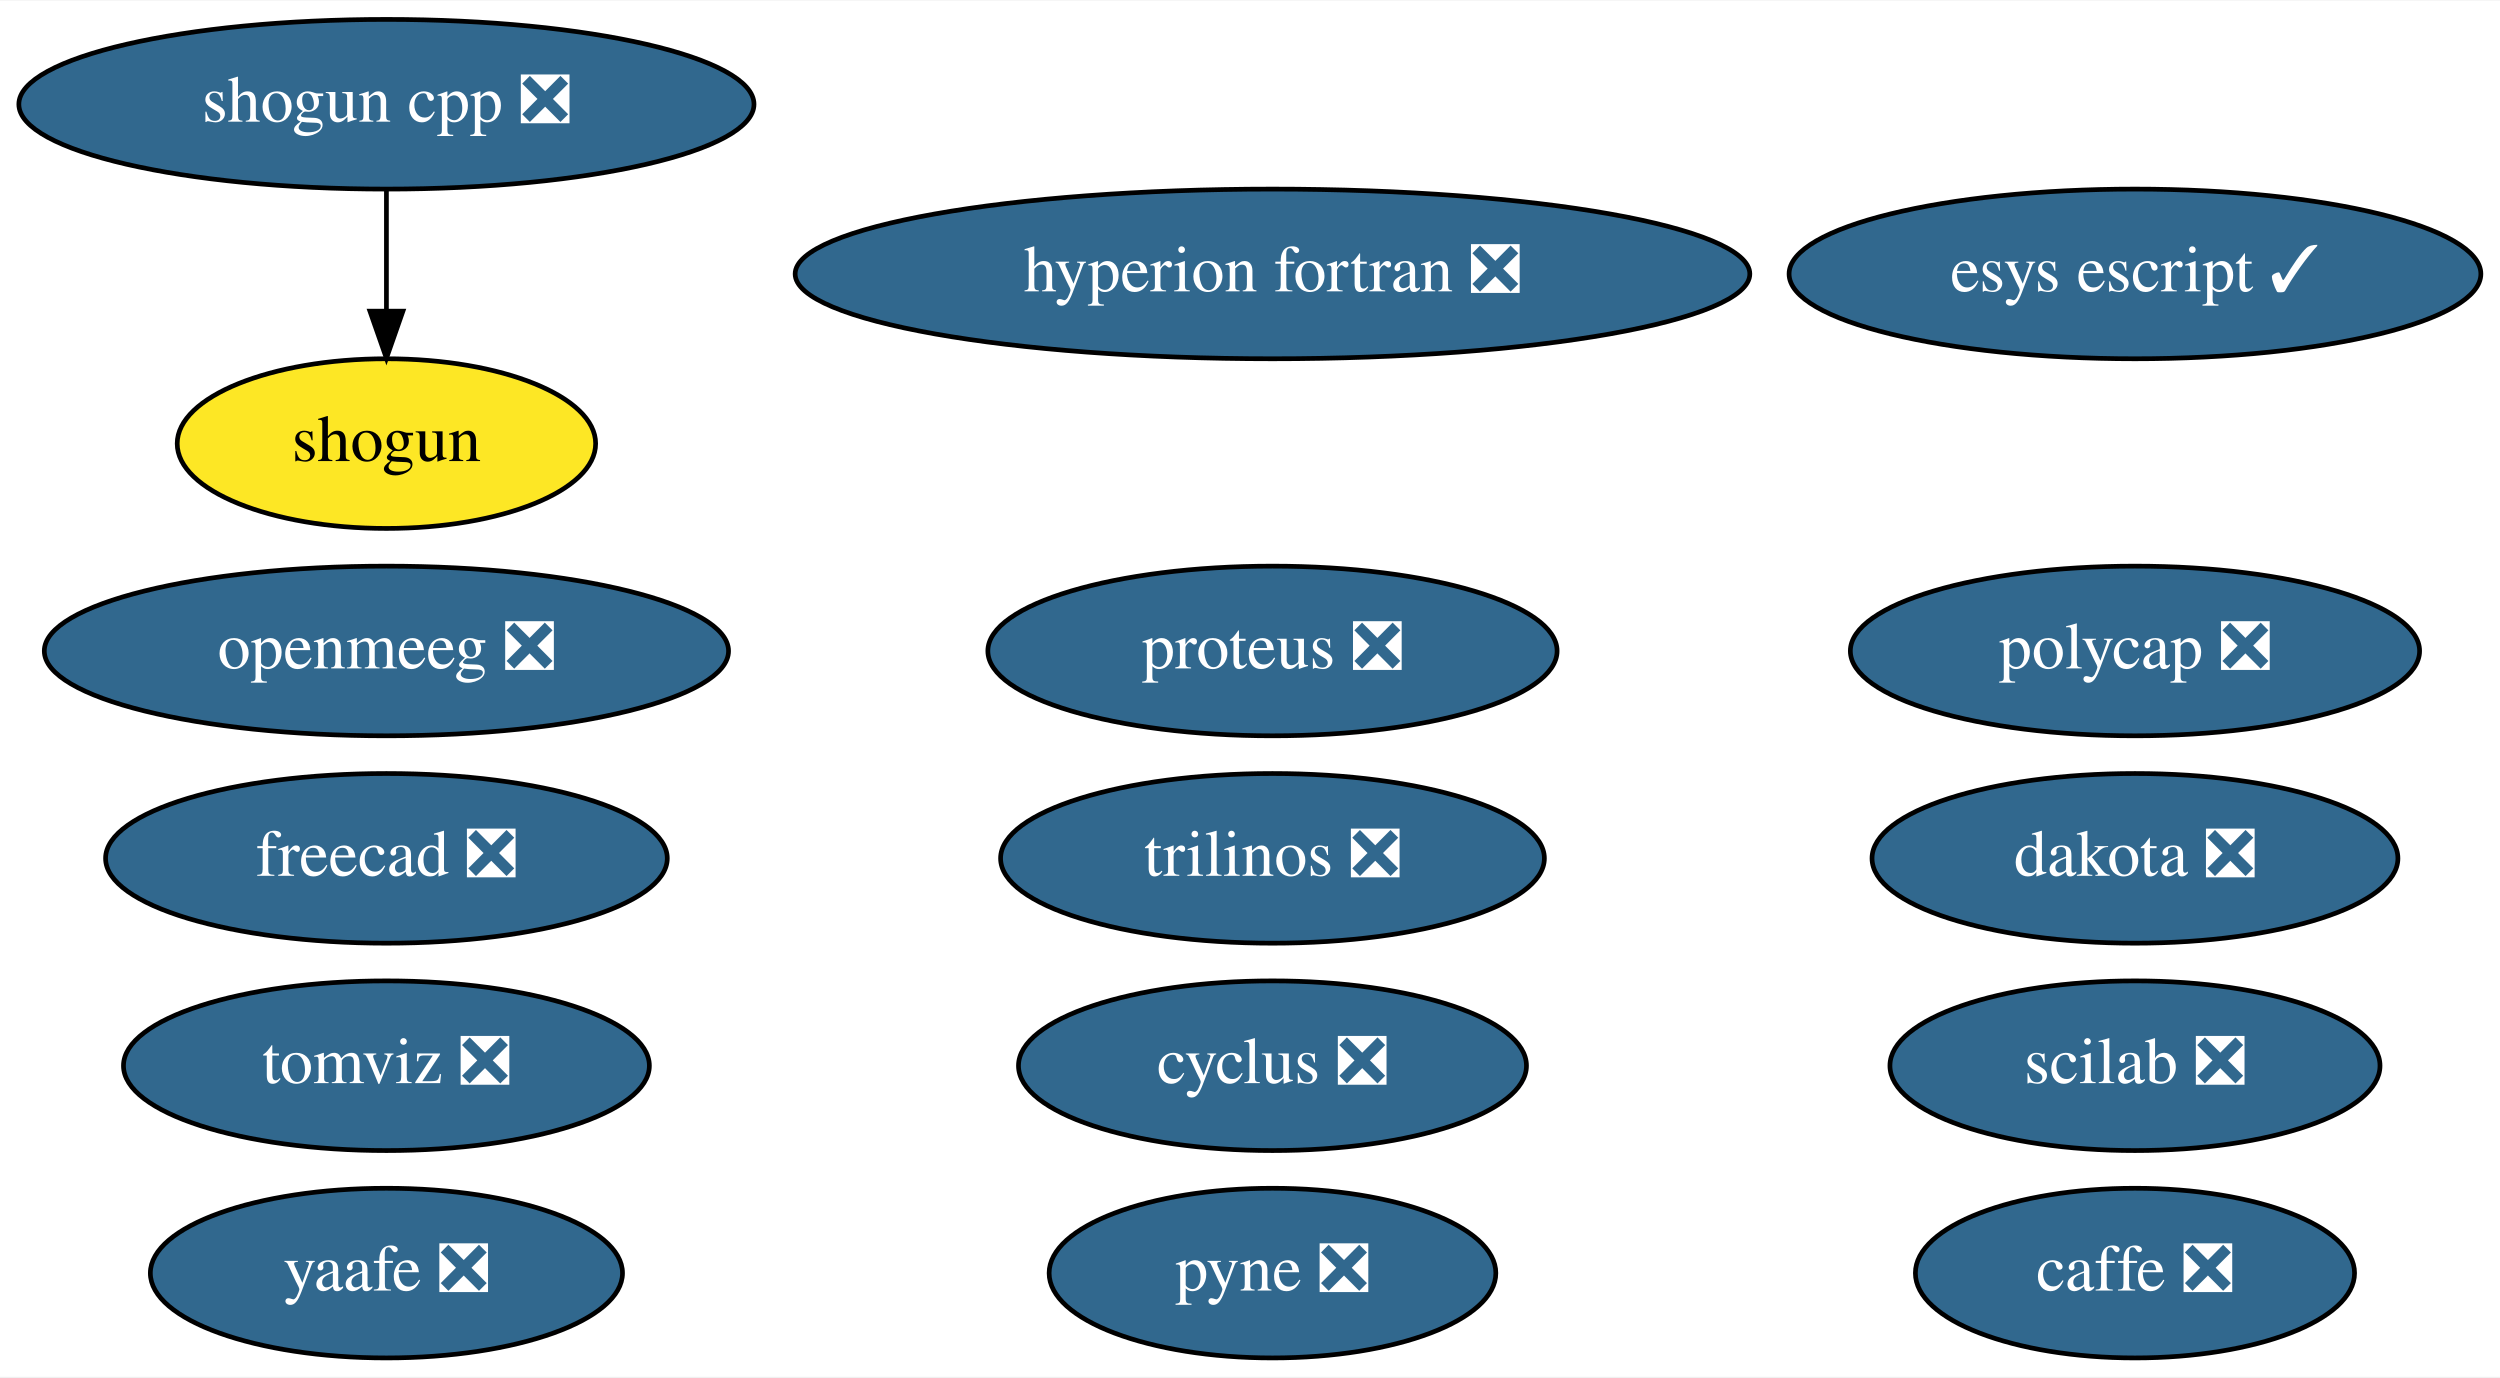
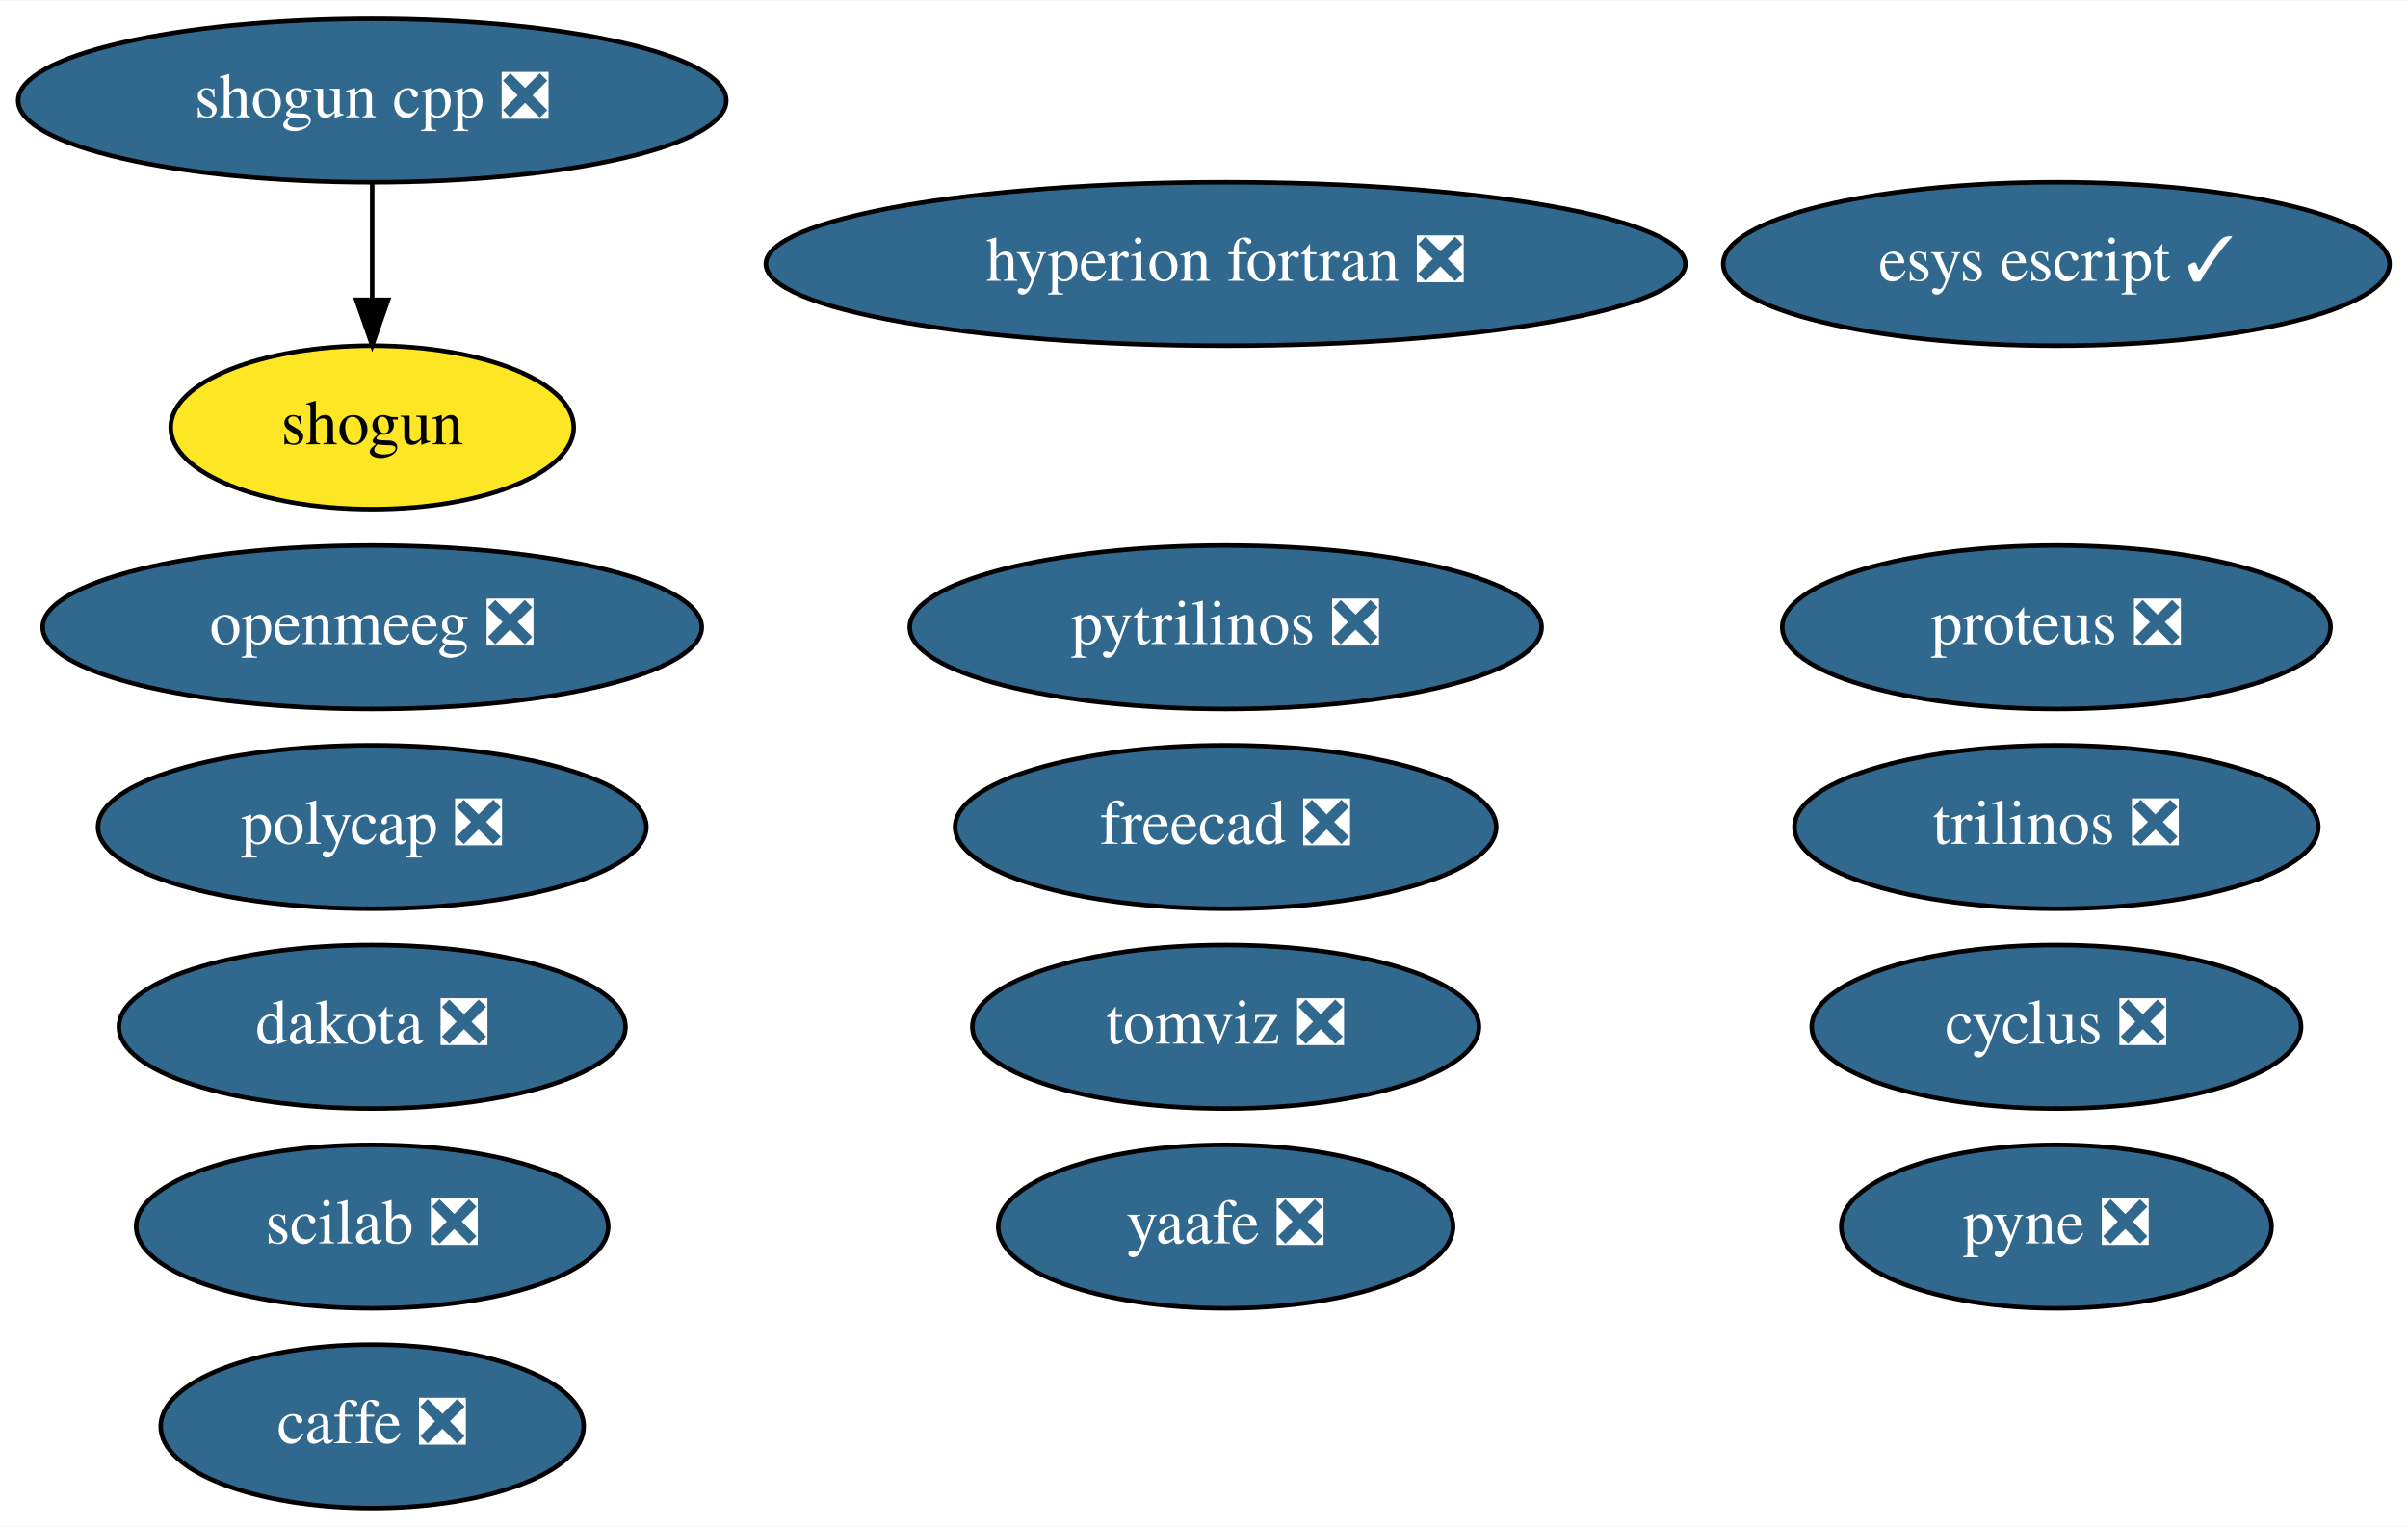
- <svg xmlns="http://www.w3.org/2000/svg" xmlns:xlink="http://www.w3.org/1999/xlink" width="530pt" height="292pt" viewBox="0.00 0.00 530.44 292.00">
-   <g id="graph0" class="graph" transform="scale(1 1) rotate(0) translate(4 288)">
-     <polygon fill="white" stroke="transparent" points="-4,4 -4,-288 526.44,-288 526.44,4 -4,4" />
+ <svg xmlns="http://www.w3.org/2000/svg" xmlns:xlink="http://www.w3.org/1999/xlink" width="530pt" height="336pt" viewBox="0.00 0.00 530.44 336.00">
+   <g id="graph0" class="graph" transform="scale(1 1) rotate(0) translate(4 332)">
+     <polygon fill="white" stroke="transparent" points="-4,4 -4,-332 526.44,-332 526.44,4 -4,4" />
    <g id="node1" class="node">
      <g id="a_node1">
        <a xlink:href="https://github.com/conda-forge/caffe-feedstock/pull/72" xlink:title="caffe ❎">
-           <ellipse fill="#31688e" stroke="black" cx="448.99" cy="-18" rx="46.59" ry="18" />
-           <text text-anchor="middle" x="448.99" y="-14.3" font-family="Times,serif" font-size="14.00" fill="white">caffe ❎</text>
+           <ellipse fill="#31688e" stroke="black" cx="77.99" cy="-18" rx="46.59" ry="18" />
+           <text text-anchor="middle" x="77.99" y="-14.3" font-family="Times,serif" font-size="14.00" fill="white">caffe ❎</text>
        </a>
      </g>
    </g>
    <g id="node2" class="node">
      <g id="a_node2">
        <a xlink:href="https://github.com/conda-forge/cyclus-feedstock/pull/63" xlink:title="cyclus ❎">
-           <ellipse fill="#31688e" stroke="black" cx="265.99" cy="-62" rx="53.89" ry="18" />
-           <text text-anchor="middle" x="265.99" y="-58.3" font-family="Times,serif" font-size="14.00" fill="white">cyclus ❎</text>
+           <ellipse fill="#31688e" stroke="black" cx="448.99" cy="-106" rx="53.89" ry="18" />
+           <text text-anchor="middle" x="448.99" y="-102.3" font-family="Times,serif" font-size="14.00" fill="white">cyclus ❎</text>
        </a>
      </g>
    </g>
    <g id="node3" class="node">
      <g id="a_node3">
        <a xlink:href="https://github.com/conda-forge/hyperion-fortran-feedstock/pull/21" xlink:title="hyperion fortran ❎">
-           <ellipse fill="#31688e" stroke="black" cx="265.99" cy="-230" rx="101.28" ry="18" />
-           <text text-anchor="middle" x="265.99" y="-226.3" font-family="Times,serif" font-size="14.00" fill="white">hyperion fortran ❎</text>
+           <ellipse fill="#31688e" stroke="black" cx="265.99" cy="-274" rx="101.28" ry="18" />
+           <text text-anchor="middle" x="265.99" y="-270.3" font-family="Times,serif" font-size="14.00" fill="white">hyperion fortran ❎</text>
        </a>
      </g>
    </g>
    <g id="node4" class="node">
      <g id="a_node4">
        <a xlink:href="https://github.com/conda-forge/pyne-feedstock/pull/71" xlink:title="pyne ❎">
-           <ellipse fill="#31688e" stroke="black" cx="265.99" cy="-18" rx="47.39" ry="18" />
-           <text text-anchor="middle" x="265.99" y="-14.3" font-family="Times,serif" font-size="14.00" fill="white">pyne ❎</text>
+           <ellipse fill="#31688e" stroke="black" cx="448.99" cy="-62" rx="47.39" ry="18" />
+           <text text-anchor="middle" x="448.99" y="-58.3" font-family="Times,serif" font-size="14.00" fill="white">pyne ❎</text>
        </a>
      </g>
    </g>
    <g id="node5" class="node">
      <g id="a_node5">
-         <a xlink:href="https://github.com/conda-forge/shogun-feedstock" xlink:title="shogun">
-           <ellipse fill="#fde725" stroke="black" cx="77.99" cy="-194" rx="44.39" ry="18" />
-           <text text-anchor="middle" x="77.99" y="-190.3" font-family="Times,serif" font-size="14.00">shogun</text>
+         <a xlink:href="https://github.com/conda-forge/pytrilinos-feedstock/pull/39" xlink:title="pytrilinos ❎">
+           <ellipse fill="#31688e" stroke="black" cx="265.99" cy="-194" rx="69.59" ry="18" />
+           <text text-anchor="middle" x="265.99" y="-190.3" font-family="Times,serif" font-size="14.00" fill="white">pytrilinos ❎</text>
        </a>
      </g>
    </g>
    <g id="node6" class="node">
      <g id="a_node6">
+         <a xlink:href="https://github.com/conda-forge/shogun-feedstock" xlink:title="shogun">
+           <ellipse fill="#fde725" stroke="black" cx="77.99" cy="-238" rx="44.39" ry="18" />
+           <text text-anchor="middle" x="77.99" y="-234.3" font-family="Times,serif" font-size="14.00">shogun</text>
+         </a>
+       </g>
+     </g>
+     <g id="node7" class="node">
+       <g id="a_node7">
        <a xlink:href="https://github.com/conda-forge/shogun-cpp-feedstock/pull/47" xlink:title="shogun cpp ❎">
-           <ellipse fill="#31688e" stroke="black" cx="77.99" cy="-266" rx="77.99" ry="18" />
-           <text text-anchor="middle" x="77.99" y="-262.3" font-family="Times,serif" font-size="14.00" fill="white">shogun cpp ❎</text>
+           <ellipse fill="#31688e" stroke="black" cx="77.99" cy="-310" rx="77.99" ry="18" />
+           <text text-anchor="middle" x="77.99" y="-306.3" font-family="Times,serif" font-size="14.00" fill="white">shogun cpp ❎</text>
        </a>
      </g>
    </g>
    <g id="edge1" class="edge">
-       <path fill="none" stroke="black" d="M77.99,-247.7C77.99,-239.98 77.99,-230.71 77.99,-222.11" />
-       <polygon fill="black" stroke="black" points="81.49,-222.1 77.99,-212.1 74.49,-222.1 81.49,-222.1" />
-     </g>
-     <g id="node7" class="node">
-       <g id="a_node7">
-         <a xlink:href="https://github.com/conda-forge/yaafe-feedstock/pull/15" xlink:title="yaafe ❎">
-           <ellipse fill="#31688e" stroke="black" cx="77.99" cy="-18" rx="50.09" ry="18" />
-           <text text-anchor="middle" x="77.99" y="-14.3" font-family="Times,serif" font-size="14.00" fill="white">yaafe ❎</text>
-         </a>
-       </g>
+       <path fill="none" stroke="black" d="M77.99,-291.7C77.99,-283.98 77.99,-274.71 77.99,-266.11" />
+       <polygon fill="black" stroke="black" points="81.49,-266.1 77.99,-256.1 74.49,-266.1 81.49,-266.1" />
    </g>
    <g id="node8" class="node">
      <g id="a_node8">
-         <a xlink:href="https://github.com/conda-forge/trilinos-feedstock/pull/34" xlink:title="trilinos ❎">
-           <ellipse fill="#31688e" stroke="black" cx="265.99" cy="-106" rx="57.69" ry="18" />
-           <text text-anchor="middle" x="265.99" y="-102.3" font-family="Times,serif" font-size="14.00" fill="white">trilinos ❎</text>
+         <a xlink:href="https://github.com/conda-forge/yaafe-feedstock/pull/15" xlink:title="yaafe ❎">
+           <ellipse fill="#31688e" stroke="black" cx="265.99" cy="-62" rx="50.09" ry="18" />
+           <text text-anchor="middle" x="265.99" y="-58.3" font-family="Times,serif" font-size="14.00" fill="white">yaafe ❎</text>
        </a>
      </g>
    </g>
    <g id="node9" class="node">
      <g id="a_node9">
-         <a xlink:href="https://github.com/conda-forge/freecad-feedstock/pull/67" xlink:title="freecad ❎">
-           <ellipse fill="#31688e" stroke="black" cx="77.99" cy="-106" rx="59.59" ry="18" />
-           <text text-anchor="middle" x="77.99" y="-102.3" font-family="Times,serif" font-size="14.00" fill="white">freecad ❎</text>
+         <a xlink:href="https://github.com/conda-forge/trilinos-feedstock/pull/34" xlink:title="trilinos ❎">
+           <ellipse fill="#31688e" stroke="black" cx="448.99" cy="-150" rx="57.69" ry="18" />
+           <text text-anchor="middle" x="448.99" y="-146.3" font-family="Times,serif" font-size="14.00" fill="white">trilinos ❎</text>
        </a>
      </g>
    </g>
    <g id="node10" class="node">
      <g id="a_node10">
-         <a xlink:href="https://github.com/conda-forge/openmeeg-feedstock/pull/15" xlink:title="openmeeg ❎">
-           <ellipse fill="#31688e" stroke="black" cx="77.99" cy="-150" rx="72.59" ry="18" />
-           <text text-anchor="middle" x="77.99" y="-146.3" font-family="Times,serif" font-size="14.00" fill="white">openmeeg ❎</text>
+         <a xlink:href="https://github.com/conda-forge/freecad-feedstock/pull/67" xlink:title="freecad ❎">
+           <ellipse fill="#31688e" stroke="black" cx="265.99" cy="-150" rx="59.59" ry="18" />
+           <text text-anchor="middle" x="265.99" y="-146.3" font-family="Times,serif" font-size="14.00" fill="white">freecad ❎</text>
        </a>
      </g>
    </g>
    <g id="node11" class="node">
      <g id="a_node11">
-         <a xlink:href="https://github.com/conda-forge/scilab-feedstock/pull/25" xlink:title="scilab ❎">
-           <ellipse fill="#31688e" stroke="black" cx="448.99" cy="-62" rx="51.99" ry="18" />
-           <text text-anchor="middle" x="448.99" y="-58.3" font-family="Times,serif" font-size="14.00" fill="white">scilab ❎</text>
+         <a xlink:href="https://github.com/conda-forge/openmeeg-feedstock/pull/15" xlink:title="openmeeg ❎">
+           <ellipse fill="#31688e" stroke="black" cx="77.99" cy="-194" rx="72.59" ry="18" />
+           <text text-anchor="middle" x="77.99" y="-190.3" font-family="Times,serif" font-size="14.00" fill="white">openmeeg ❎</text>
        </a>
      </g>
    </g>
    <g id="node12" class="node">
      <g id="a_node12">
-         <a xlink:href="https://github.com/conda-forge/esys-escript-feedstock/pull/48" xlink:title="esys escript ✓">
-           <ellipse fill="#31688e" stroke="black" cx="448.99" cy="-230" rx="73.39" ry="18" />
-           <text text-anchor="middle" x="448.99" y="-226.3" font-family="Times,serif" font-size="14.00" fill="white">esys escript ✓</text>
+         <a xlink:href="https://github.com/conda-forge/scilab-feedstock/pull/25" xlink:title="scilab ❎">
+           <ellipse fill="#31688e" stroke="black" cx="77.99" cy="-62" rx="51.99" ry="18" />
+           <text text-anchor="middle" x="77.99" y="-58.3" font-family="Times,serif" font-size="14.00" fill="white">scilab ❎</text>
        </a>
      </g>
    </g>
    <g id="node13" class="node">
      <g id="a_node13">
-         <a xlink:href="https://github.com/conda-forge/dakota-feedstock/pull/28" xlink:title="dakota ❎">
-           <ellipse fill="#31688e" stroke="black" cx="448.99" cy="-106" rx="55.79" ry="18" />
-           <text text-anchor="middle" x="448.99" y="-102.3" font-family="Times,serif" font-size="14.00" fill="white">dakota ❎</text>
+         <a xlink:href="https://github.com/conda-forge/esys-escript-feedstock/pull/48" xlink:title="esys escript ✓">
+           <ellipse fill="#31688e" stroke="black" cx="448.99" cy="-274" rx="73.39" ry="18" />
+           <text text-anchor="middle" x="448.99" y="-270.3" font-family="Times,serif" font-size="14.00" fill="white">esys escript ✓</text>
        </a>
      </g>
    </g>
    <g id="node14" class="node">
      <g id="a_node14">
-         <a xlink:href="https://github.com/conda-forge/proteus-feedstock/pull/39" xlink:title="proteus ❎">
-           <ellipse fill="#31688e" stroke="black" cx="265.99" cy="-150" rx="60.39" ry="18" />
-           <text text-anchor="middle" x="265.99" y="-146.3" font-family="Times,serif" font-size="14.00" fill="white">proteus ❎</text>
+         <a xlink:href="https://github.com/conda-forge/dakota-feedstock/pull/28" xlink:title="dakota ❎">
+           <ellipse fill="#31688e" stroke="black" cx="77.99" cy="-106" rx="55.79" ry="18" />
+           <text text-anchor="middle" x="77.99" y="-102.3" font-family="Times,serif" font-size="14.00" fill="white">dakota ❎</text>
        </a>
      </g>
    </g>
    <g id="node15" class="node">
      <g id="a_node15">
-         <a xlink:href="https://github.com/conda-forge/polycap-feedstock/pull/10" xlink:title="polycap ❎">
-           <ellipse fill="#31688e" stroke="black" cx="448.99" cy="-150" rx="60.39" ry="18" />
-           <text text-anchor="middle" x="448.99" y="-146.3" font-family="Times,serif" font-size="14.00" fill="white">polycap ❎</text>
+         <a xlink:href="https://github.com/conda-forge/proteus-feedstock/pull/39" xlink:title="proteus ❎">
+           <ellipse fill="#31688e" stroke="black" cx="448.99" cy="-194" rx="60.39" ry="18" />
+           <text text-anchor="middle" x="448.99" y="-190.3" font-family="Times,serif" font-size="14.00" fill="white">proteus ❎</text>
        </a>
      </g>
    </g>
    <g id="node16" class="node">
      <g id="a_node16">
+         <a xlink:href="https://github.com/conda-forge/polycap-feedstock/pull/10" xlink:title="polycap ❎">
+           <ellipse fill="#31688e" stroke="black" cx="77.99" cy="-150" rx="60.39" ry="18" />
+           <text text-anchor="middle" x="77.99" y="-146.3" font-family="Times,serif" font-size="14.00" fill="white">polycap ❎</text>
+         </a>
+       </g>
+     </g>
+     <g id="node17" class="node">
+       <g id="a_node17">
        <a xlink:href="https://github.com/conda-forge/tomviz-feedstock/pull/29" xlink:title="tomviz ❎">
-           <ellipse fill="#31688e" stroke="black" cx="77.99" cy="-62" rx="55.79" ry="18" />
-           <text text-anchor="middle" x="77.99" y="-58.3" font-family="Times,serif" font-size="14.00" fill="white">tomviz ❎</text>
+           <ellipse fill="#31688e" stroke="black" cx="265.99" cy="-106" rx="55.79" ry="18" />
+           <text text-anchor="middle" x="265.99" y="-102.3" font-family="Times,serif" font-size="14.00" fill="white">tomviz ❎</text>
        </a>
      </g>
    </g>
  </g>
</svg>
